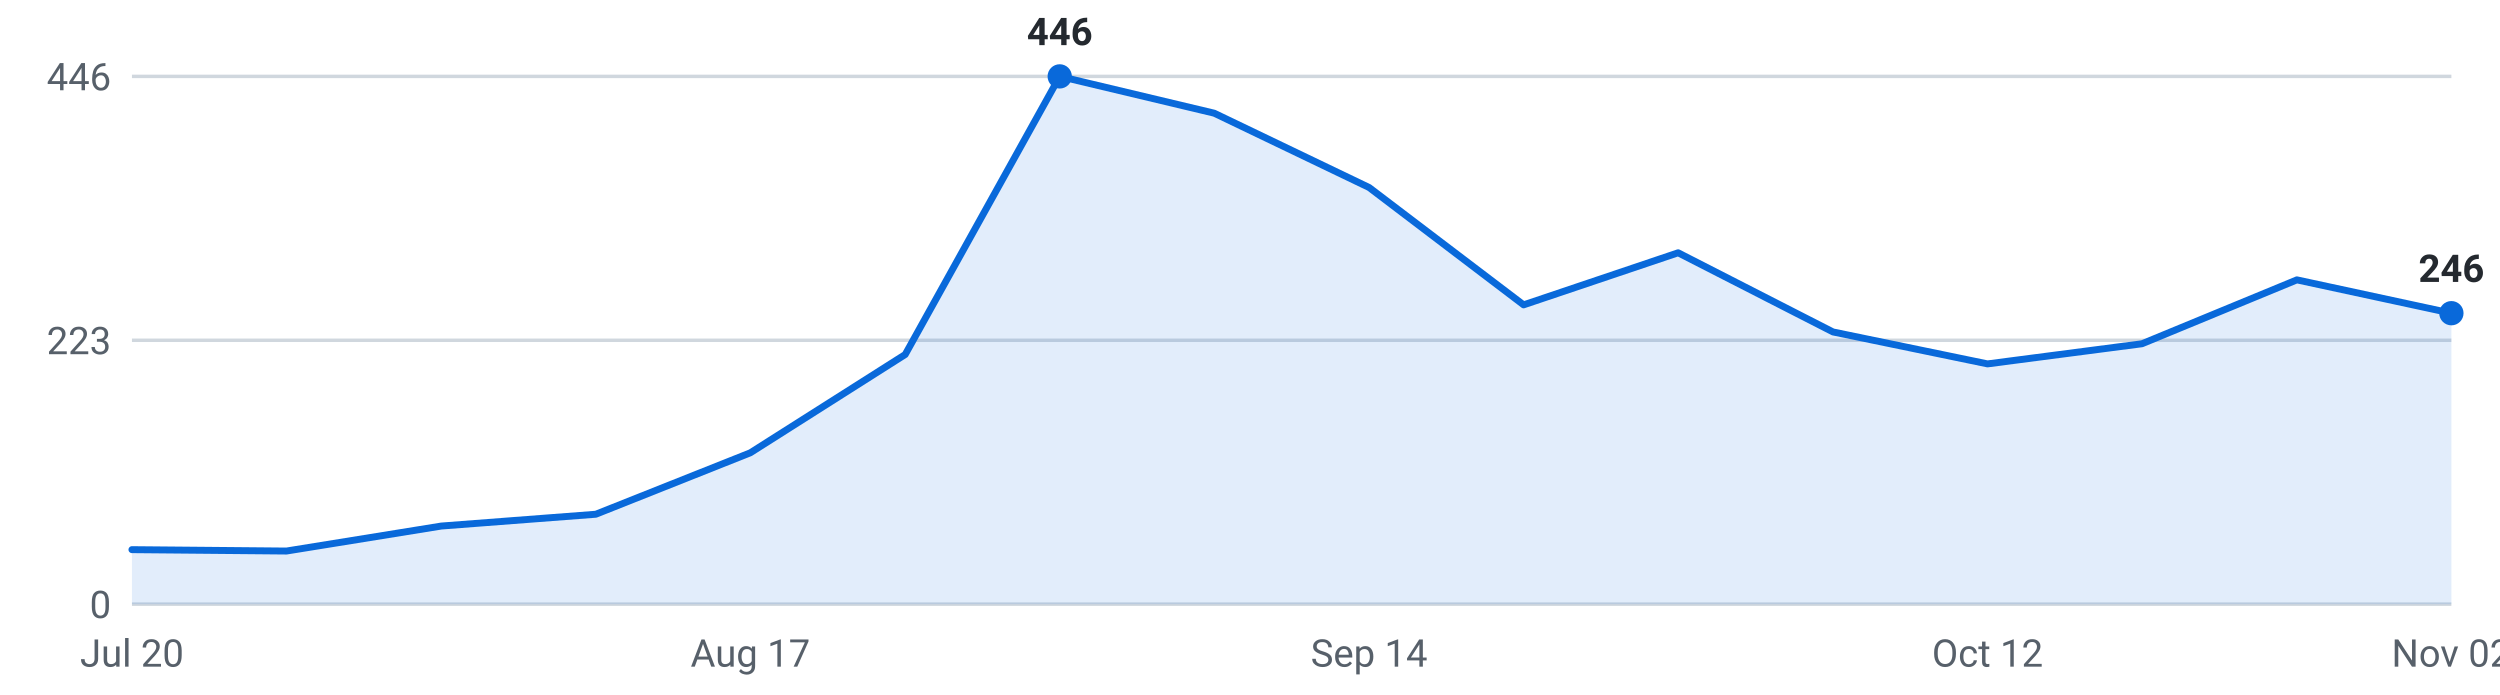
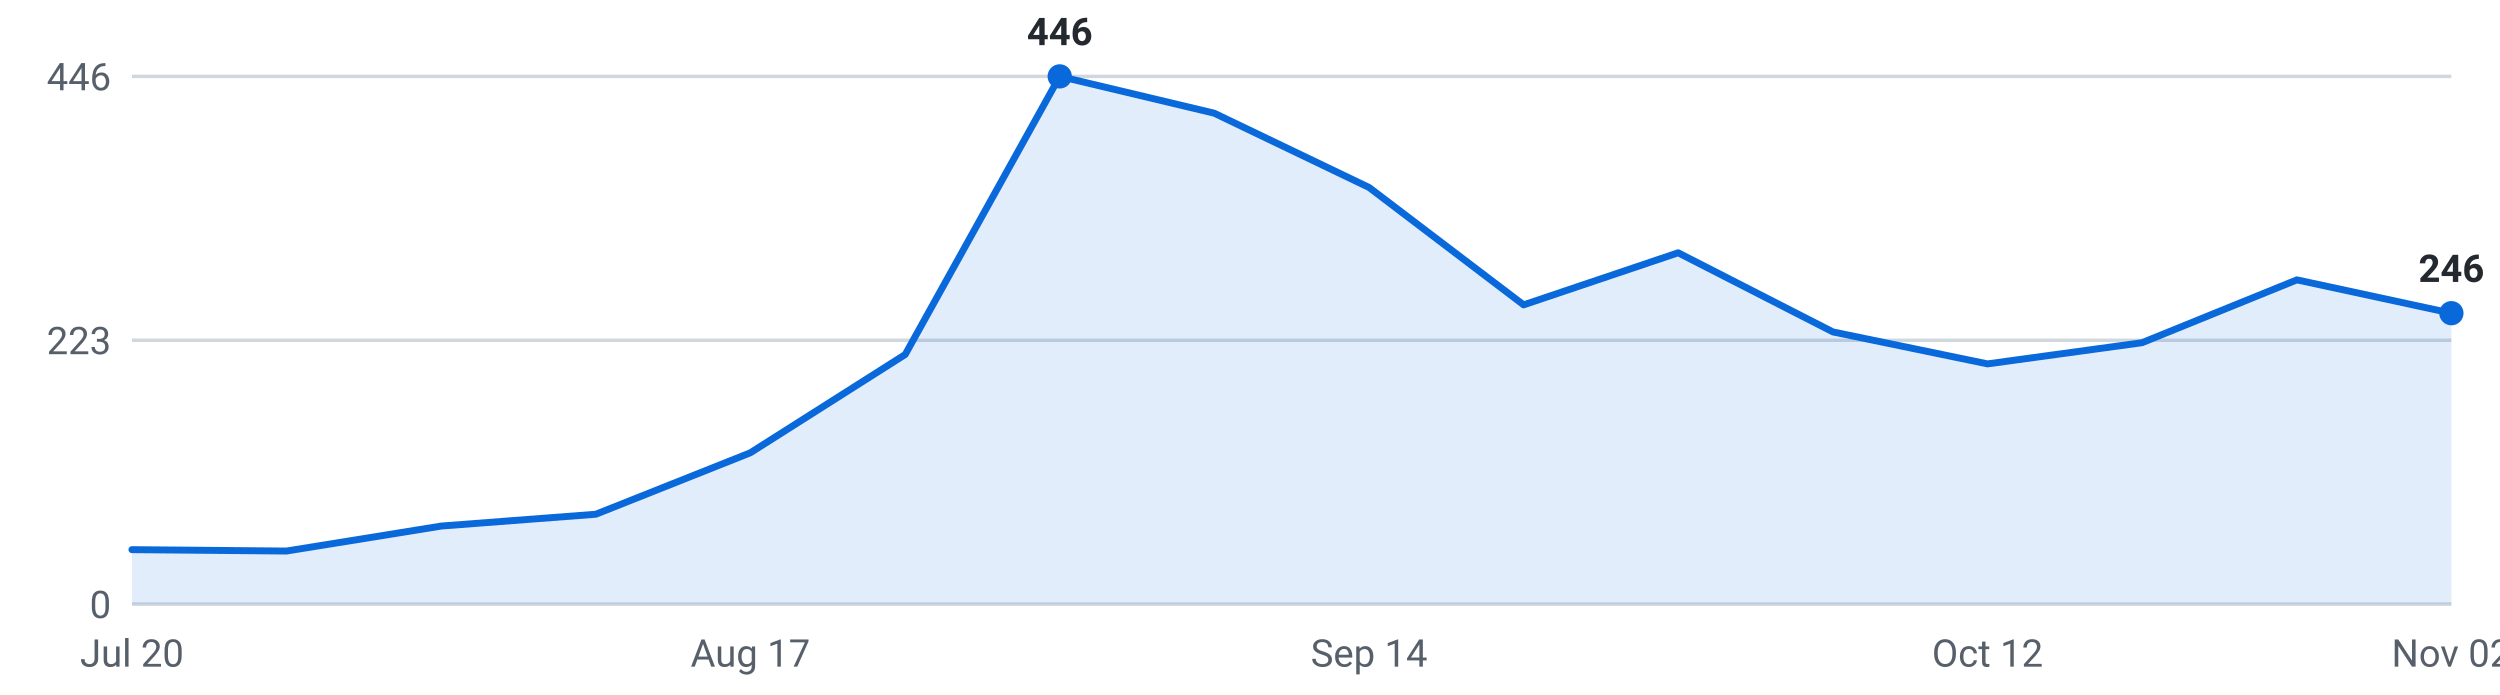
<svg xmlns="http://www.w3.org/2000/svg" viewBox="0 0 720 200" width="720" height="200" role="img" aria-label="Internships posted per week, last 16 weeks">
  <g font-family="-apple-system,Segoe UI,Roboto,sans-serif" font-size="11">
    <line x1="38" y1="174.0" x2="706" y2="174.0" stroke="#d0d7de" stroke-width="1" />
    <text x="32" y="178.0" text-anchor="end" fill="#57606a">0</text>
    <line x1="38" y1="98.0" x2="706" y2="98.0" stroke="#d0d7de" stroke-width="1" />
    <text x="32" y="102.0" text-anchor="end" fill="#57606a">223</text>
    <line x1="38" y1="22.0" x2="706" y2="22.0" stroke="#d0d7de" stroke-width="1" />
    <text x="32" y="26.0" text-anchor="end" fill="#57606a">446</text>
-     <path d="M38.0,174 L38.0,158.3 L82.5,158.7 L127.1,151.5 L171.6,148.1 L216.1,130.4 L260.7,102.1 L305.2,22.0 L349.7,32.6 L394.3,54.0 L438.8,87.8 L483.3,72.8 L527.9,95.6 L572.4,104.8 L616.9,99.0 L661.5,80.6 L706.0,90.2 L706.0,174 Z" fill="#0969da" fill-opacity="0.12" />
-     <polyline points="38.0,158.3 82.5,158.7 127.1,151.5 171.6,148.1 216.1,130.4 260.7,102.1 305.2,22.0 349.7,32.6 394.3,54.0 438.8,87.8 483.3,72.8 527.9,95.6 572.4,104.8 616.9,99.0 661.5,80.6 706.0,90.2" fill="none" stroke="#0969da" stroke-width="2" stroke-linejoin="round" stroke-linecap="round" />
+     <path d="M38.0,174 L38.0,158.3 L82.5,158.7 L127.1,151.5 L171.6,148.1 L216.1,130.4 L260.7,102.1 L305.2,22.0 L349.7,32.6 L394.3,54.0 L438.8,87.8 L483.3,72.8 L527.9,95.6 L572.4,104.8 L616.9,98.7 L661.5,80.6 L706.0,90.2 L706.0,174 Z" fill="#0969da" fill-opacity="0.12" />
+     <polyline points="38.0,158.3 82.5,158.7 127.1,151.5 171.6,148.1 216.1,130.4 260.7,102.1 305.2,22.0 349.7,32.6 394.3,54.0 438.8,87.8 483.3,72.8 527.9,95.6 572.4,104.8 616.9,98.7 661.5,80.6 706.0,90.2" fill="none" stroke="#0969da" stroke-width="2" stroke-linejoin="round" stroke-linecap="round" />
    <circle cx="305.2" cy="22.0" r="3.5" fill="#0969da" />
    <text x="305.2" y="13.0" text-anchor="middle" fill="#24292f" font-weight="600">446</text>
    <circle cx="706.0" cy="90.2" r="3.5" fill="#0969da" />
    <text x="706.0" y="81.2" text-anchor="middle" fill="#24292f" font-weight="600">246</text>
    <text x="38.0" y="192" text-anchor="middle" fill="#57606a">Jul 20</text>
    <text x="216.1" y="192" text-anchor="middle" fill="#57606a">Aug 17</text>
    <text x="394.3" y="192" text-anchor="middle" fill="#57606a">Sep 14</text>
    <text x="572.4" y="192" text-anchor="middle" fill="#57606a">Oct 12</text>
    <text x="706.0" y="192" text-anchor="middle" fill="#57606a">Nov 02</text>
  </g>
</svg>
